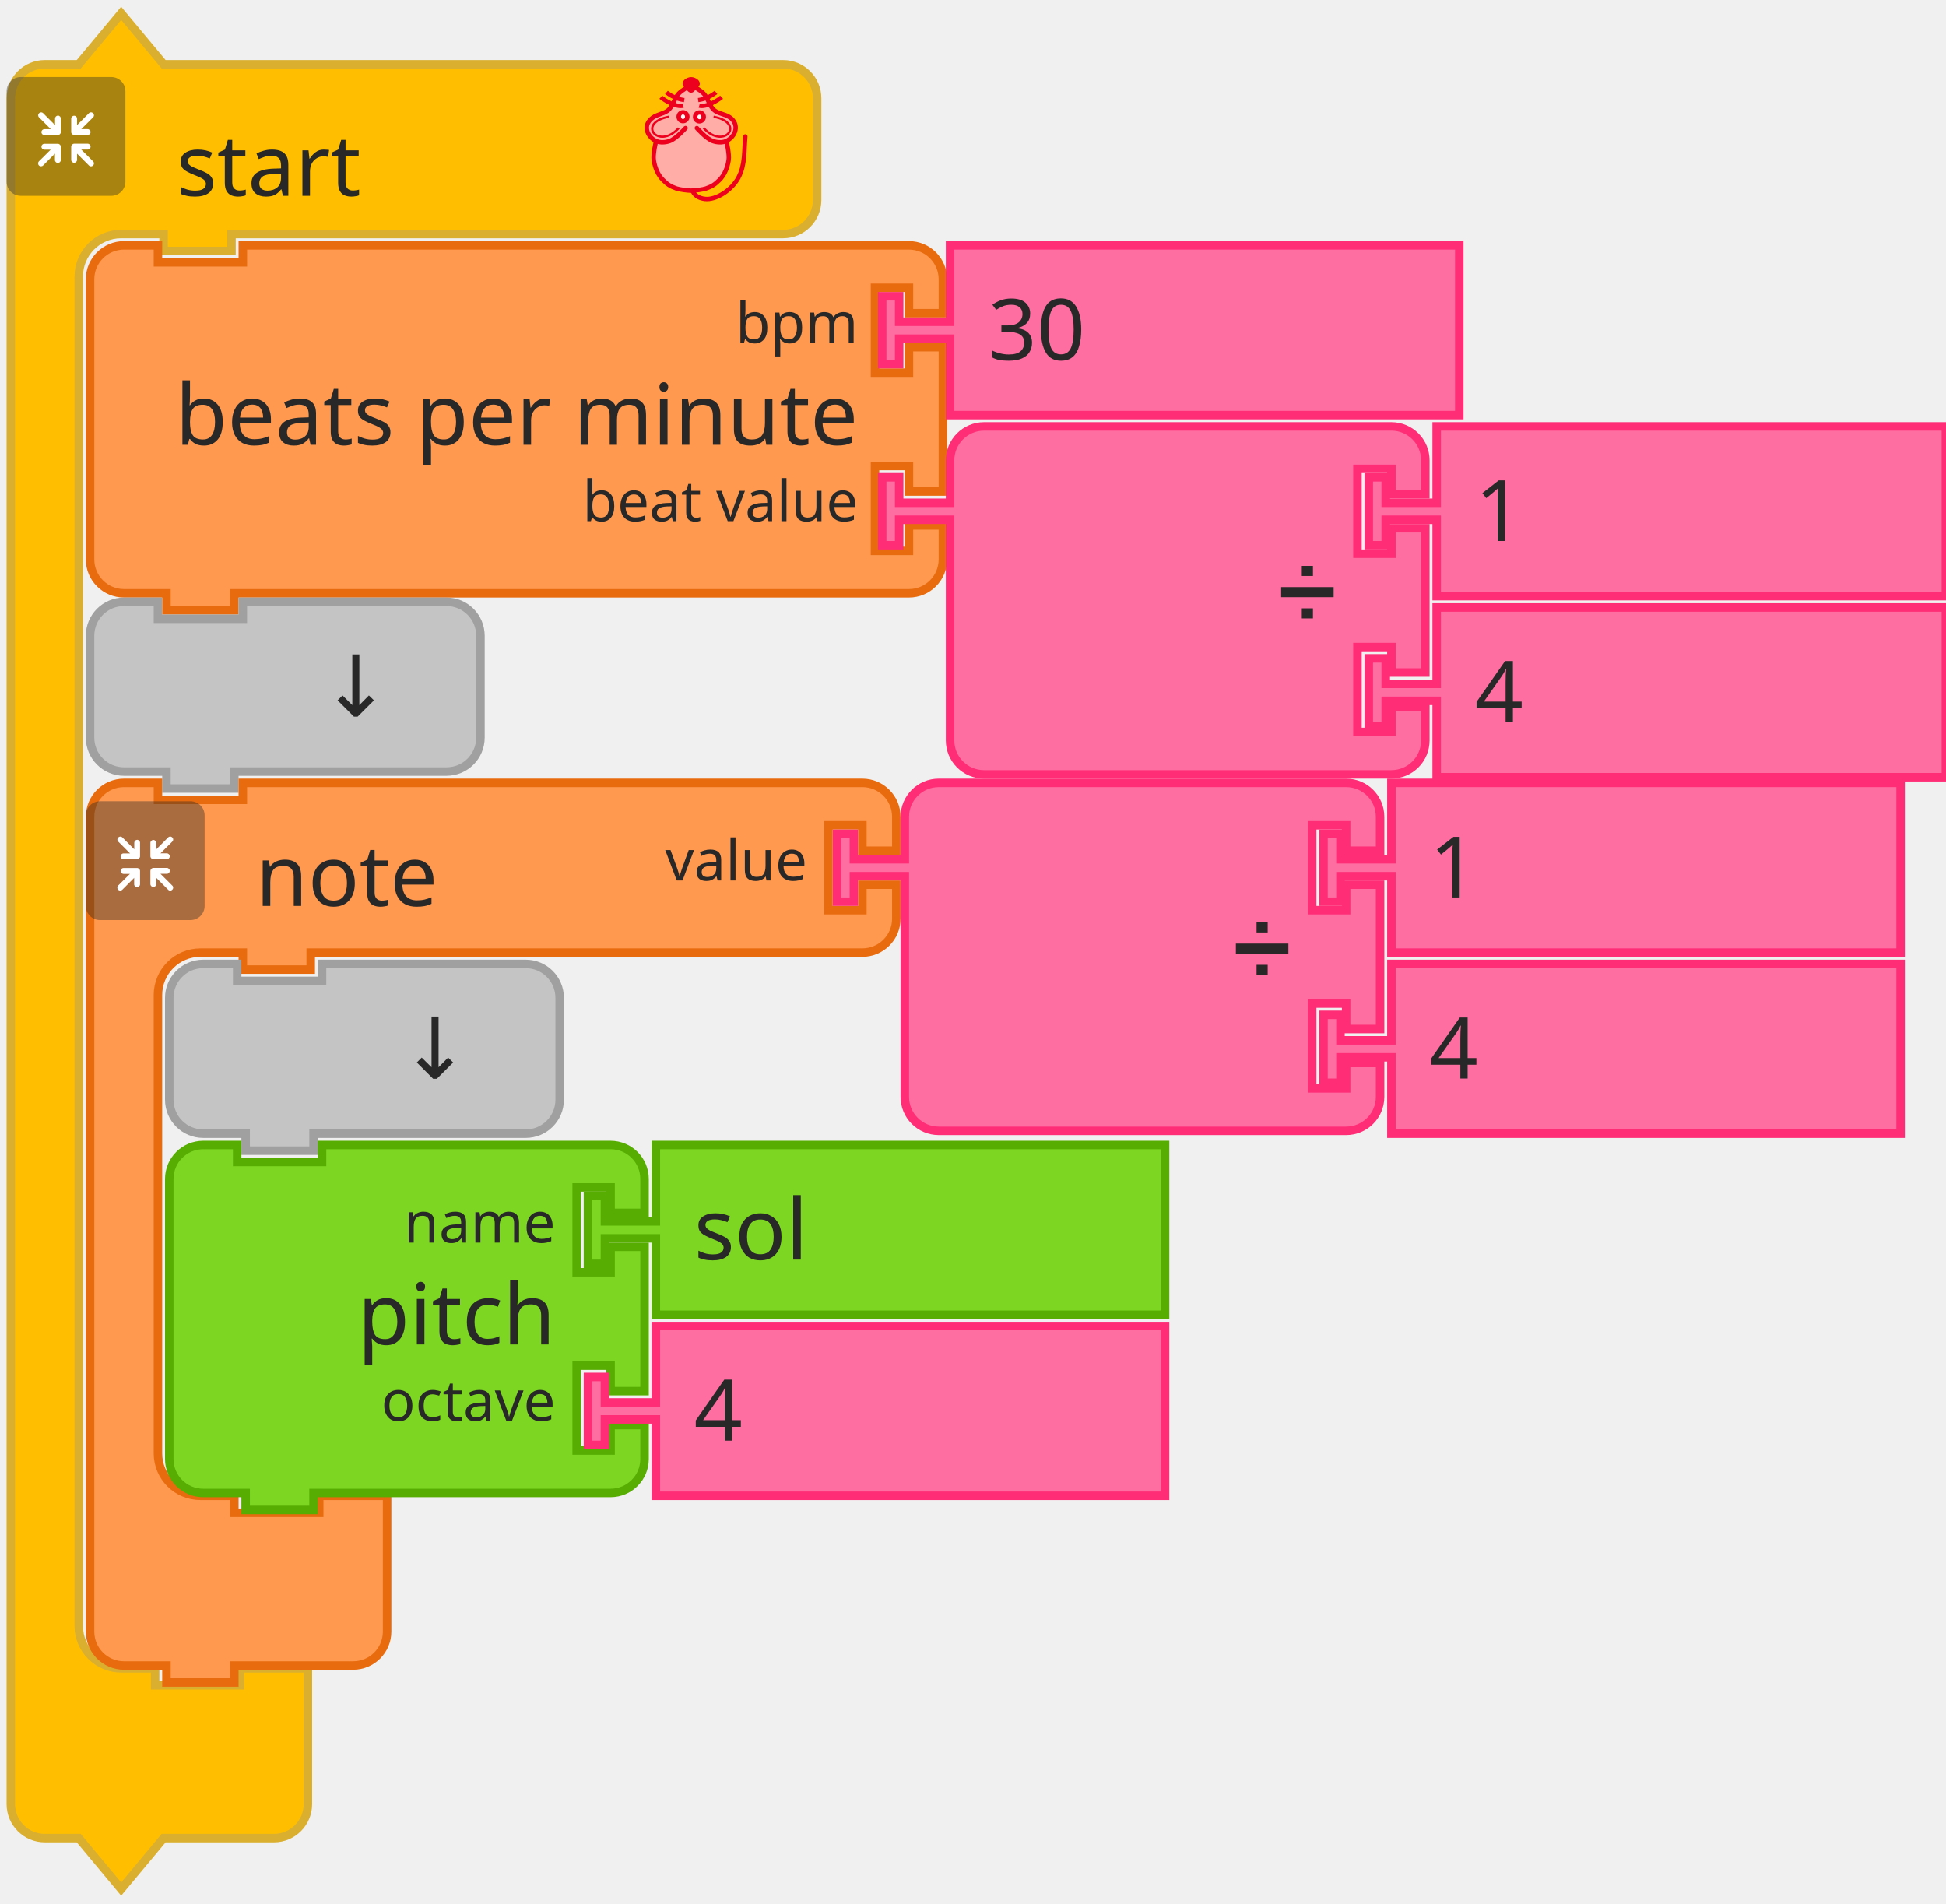
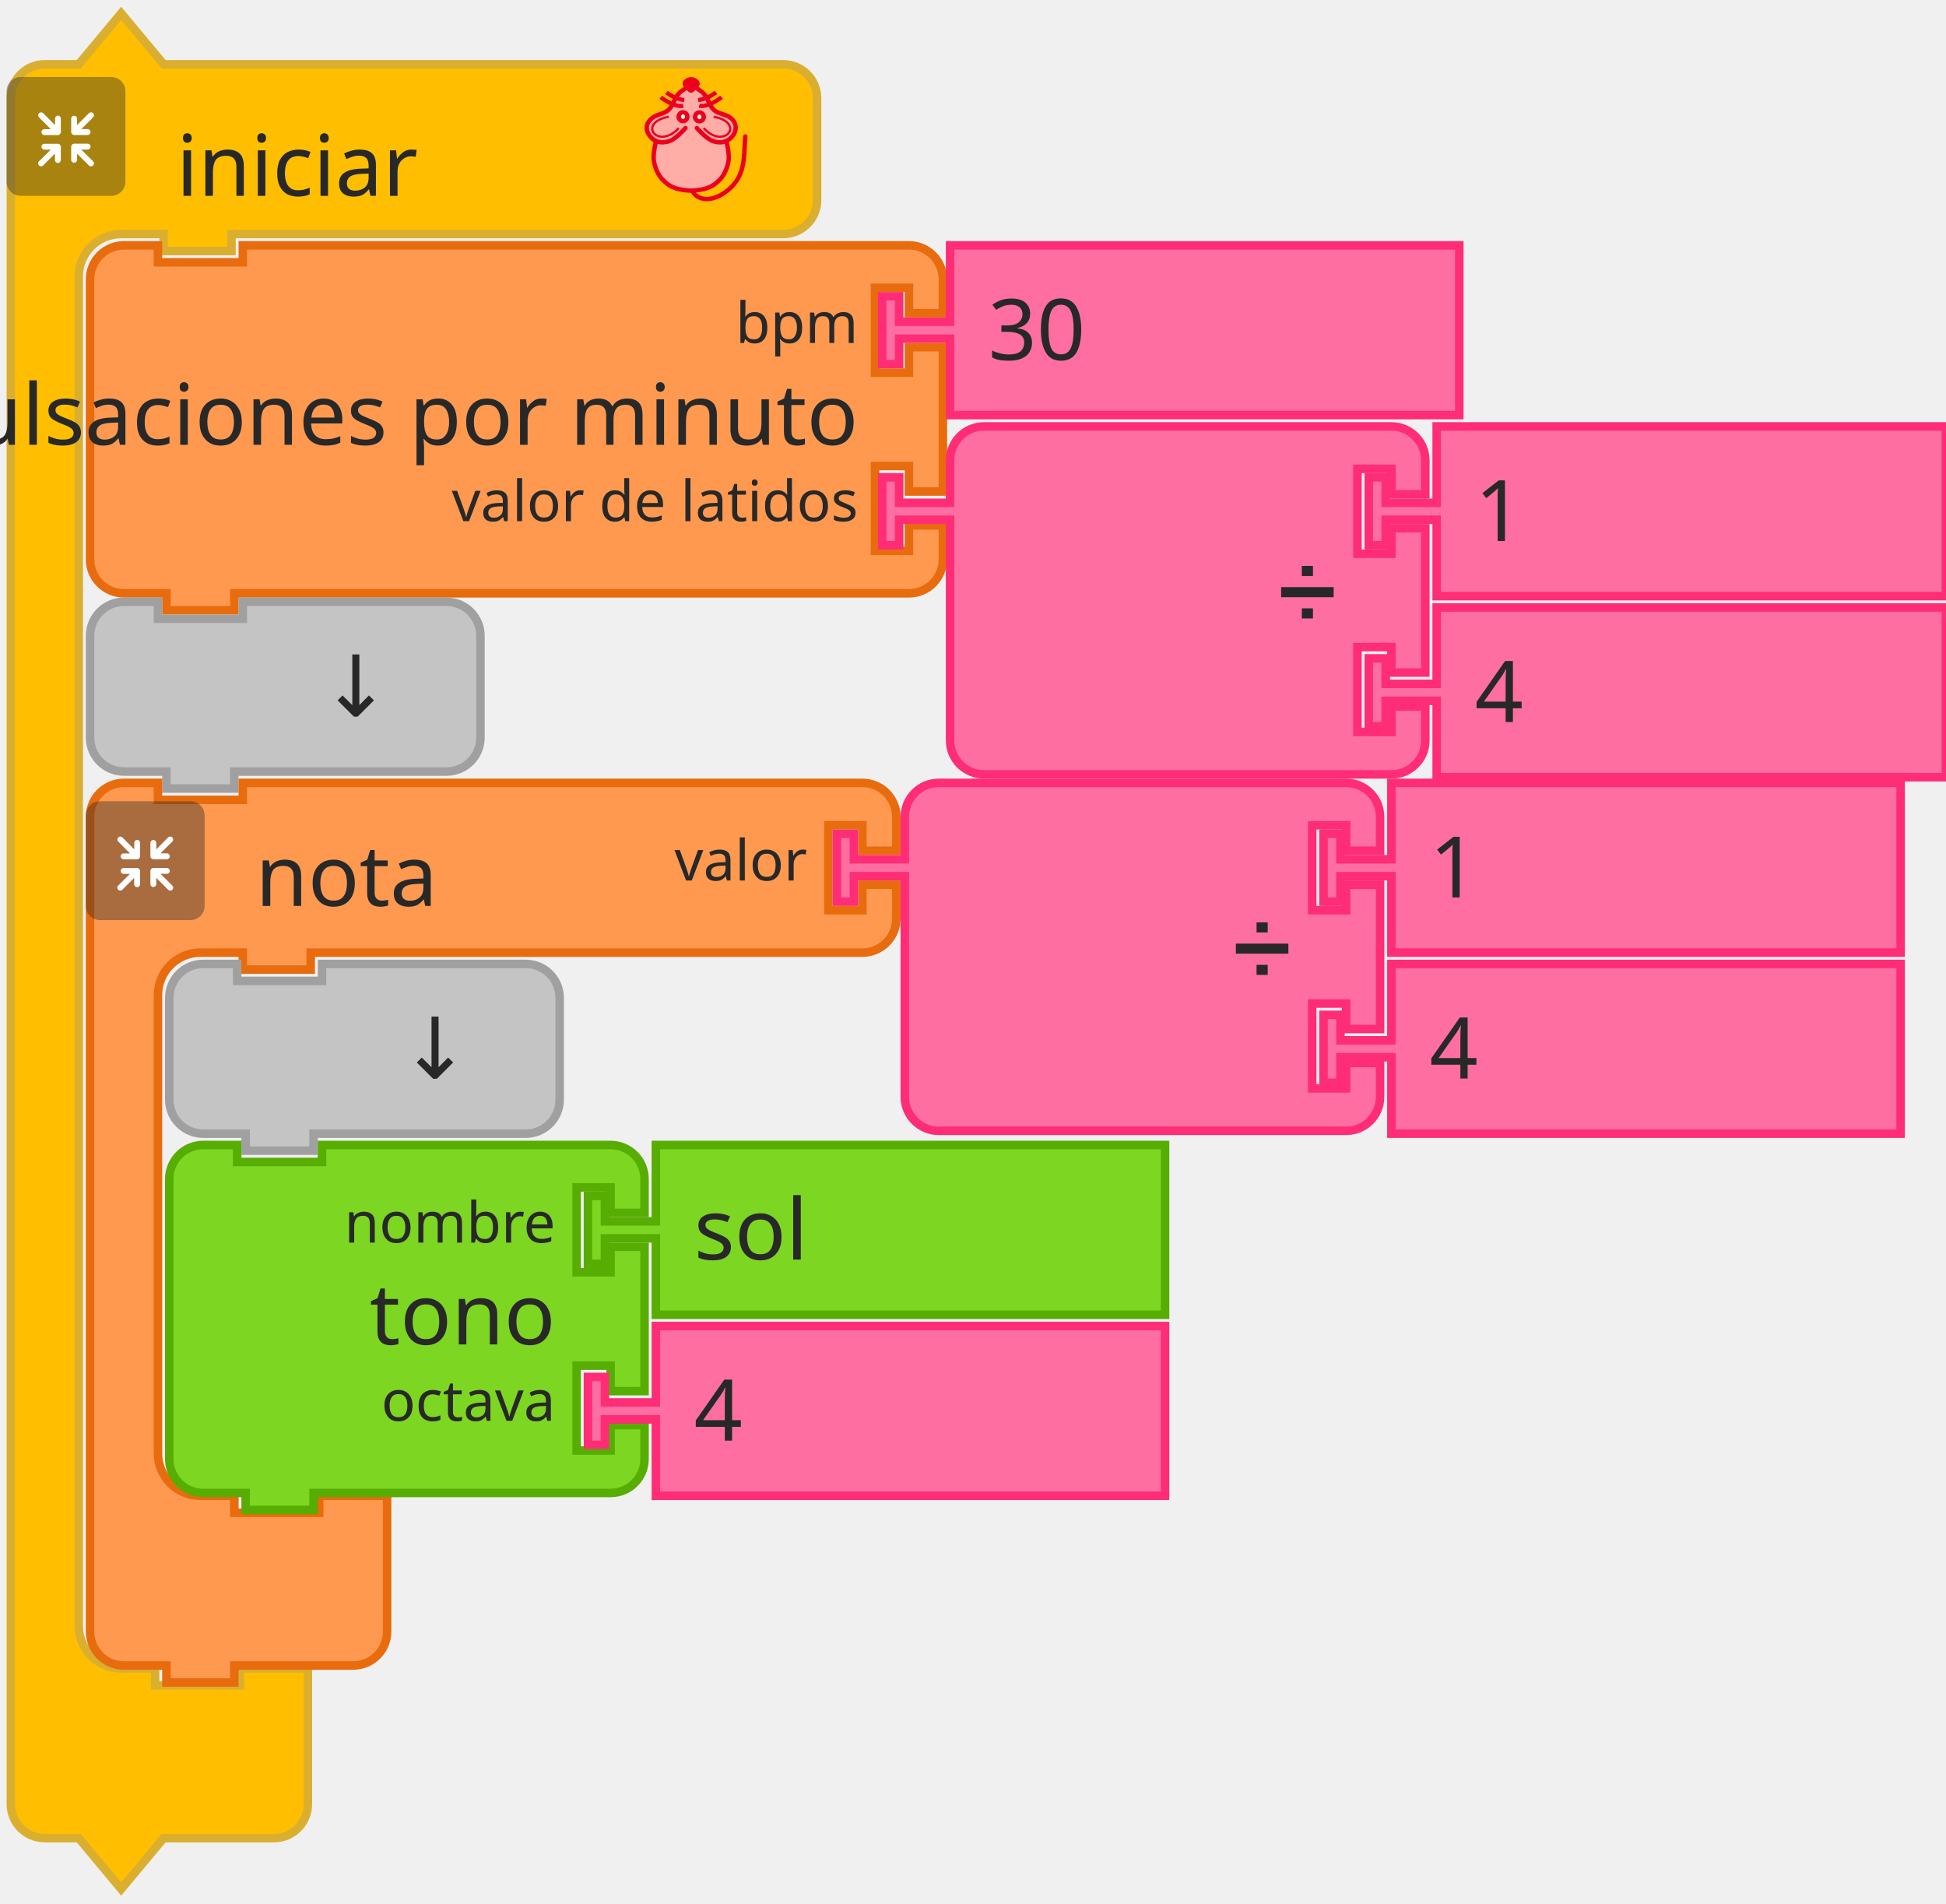
<svg xmlns="http://www.w3.org/2000/svg" id="svg246" version="1.1" height="89mm" width="91mm">
  <defs id="defs250" />
  <g transform="translate(-511.8339,-219.3876)" id="g1191">
    <g id="g48">
      <g transform="translate(513,221)" id="g10">
        <g transform="scale(1.5)" id="g8">
          <path d="m 0.5,14.5 v -4 a 4,4 90 0 1 4,-4 h 4 l 5,-6 5,6 h 9 60 4 a 4,4 90 0 1 4,4 v 4 4 4 a 4,4 90 0 1 -4,4 h -4 -60 -1 v 2 h -8 v -2 h -1 -4 a 5,5 90 0 0 -5,5 v 4 4 147 4 a 5,5 90 0 0 5,5 h 4 v 2 h 10 v -2 h 8 v 6 6 4 a 4,4 90 0 1 -4,4 h -4 -9 l -5,6 -5,-6 h -4 a 4,4 90 0 1 -4,-4 v -4 z" style="fill:#ffbf00;fill-opacity:1;stroke:#daaf30;stroke-width:1;stroke-linecap:round;stroke-opacity:1" id="path2" />
          <text style="font-size:10px;font-family:sans-serif;text-anchor:start;fill:#282828" id="text6">
-             <tspan x="20" y="22" id="tspan4">start</tspan>
+             <tspan x="20" y="22" id="tspan4">iniciar</tspan>
          </text>
        </g>
      </g>
      <g transform="matrix(0.5,0,0,0.5,513,233)" id="g26">
        <g style="isolation:isolate" id="g24">
          <g id="レイヤー_2" data-name="レイヤー 2">
            <g id="Icon">
              <rect y="0" x="0" width="42" height="42" rx="5" ry="5" style="opacity:0.4;mix-blend-mode:multiply;fill:#292929" id="rect12" />
              <path d="m 30.56,29.8 -4.17,-4.16 h 2.26 a 1.035,1.035 0 1 0 0,-2.07 h -4.71 a 1.08,1.08 0 0 0 -1.11,1 v 0 c 0,0 0,0 0,0.06 v 4.64 0 a 1.04,1.04 0 1 0 2.08,0 v -2.19 l 4.19,4.19 a 1,1 0 0 0 1.46,0 1,1 0 0 0 0,-1.47 z" style="fill:#ffffff" id="path14" />
              <path d="m 19.17,24.6 a 1.08,1.08 0 0 0 -1.11,-1 h -4.71 a 1.035,1.035 0 1 0 0,2.07 h 2.25 l -4.16,4.13 a 1.039,1.039 0 0 0 1.47,1.47 l 4.18,-4.19 v 2.26 a 1.04,1.04 0 1 0 2.08,0 V 24.7 c 0,0 0,0 0,-0.06 a 0.08,0.08 0 0 1 0,-0.04 z" style="fill:#ffffff" id="path16" />
              <path d="m 23.94,20.5 h 4.7 a 1.04,1.04 0 1 0 0,-2.08 h -2.25 l 4.17,-4.16 a 1,1 0 0 0 0,-1.47 1,1 0 0 0 -1.46,0 L 24.91,17 v -2.28 a 1.04,1.04 0 1 0 -2.08,0 v 4.64 a 0.43,0.43 0 0 0 0,0.05 v 0.05 a 1.09,1.09 0 0 0 1.11,1.04 z" style="fill:#ffffff" id="path18" />
              <path d="m 18.13,13.62 a 1.08,1.08 0 0 0 -1,1.09 V 17 l -4.18,-4.19 a 1,1 0 0 0 -1.47,0 1,1 0 0 0 0,1.46 l 4.16,4.17 h -2.29 a 1.04,1.04 0 1 0 0,2.08 h 4.71 a 1.09,1.09 0 0 0 1.11,-1 c 0,0 0,0 0,-0.06 v -4.75 a 1.07,1.07 0 0 0 -1.04,-1.09 z" style="fill:#ffffff" id="path20" />
            </g>
          </g>
        </g>
      </g>
      <g transform="matrix(0.4,0,0,0.4,623,233)" id="g46">
        <g transform="translate(-3.188483,0.1254822)" style="fill:#ffada6;stroke:#ed001d;stroke-width:2;stroke-miterlimit:4;stroke-dasharray:none" id="g3586">
          <path style="fill:#ffada6;stroke:none;stroke-width:1px;stroke-linecap:butt;stroke-linejoin:miter;stroke-opacity:1" id="path4725" d="m 31.188,5.875 c 0,0 -1.255,-1 -2,-1 -1.491,0 -2.946,0.946 -4,2 -1.581,1.581 -1.693,4.186 -3,6 -0.827,1.147 -1.853,2.173 -3,3 -1.814,1.307 -4.419,1.419 -6,3 -1.054,1.054 -2,2.509 -2,4 0,1.491 1.177,3.54 2,4 2.595,1.45 0.837,0.649 2,2 0,0 -1.04,3.301 -1,5 0.065,2.748 2,7 2,8 0,1 3.622,4.469 6,6 2.395,1.542 5.324,2.059 8.165,2.258 3.066,0.215 5.976,-0.356 8.67,-1.835 1.653,-0.907 3.02,-1.925 4.165,-3.423 1.631,-2.136 3.31,-4.403 4,-7 0.428,-1.611 0.204,-3.346 0,-5 -0.168,-1.364 -1.272,-2.653 -1,-4 0.33,-1.634 2.32,-2.478 3,-4 0.694,-1.552 1.688,-3.446 1,-5 -0.786,-1.777 -3.358,-1.961 -5,-3 -1.016,-0.643 -2.106,-1.197 -3,-2 -1.936,-1.74 -3.442,-3.914 -5,-6 -0.719,-0.963 -1.045,-2.27 -2,-3 -0.838,-0.64 -1.974,-1.242 -3,-1 -0.459,0.108 -1,1 -1,1" />
          <path d="m 46.21,28.157 c 0,0 1.464,5.739 1.001,8.584 -0.503,3.094 -1.734,6.32 -4.004,8.584 -2.062,2.056 -3.207,2.828 -6.007,3.815 -1.29,0.455 -4.974,0.954 -6.514,0.954 -1.541,0 -5.224,-0.499 -6.514,-0.954 -2.799,-0.987 -3.945,-1.759 -6.007,-3.815 -2.271,-2.264 -3.501,-5.49 -4.004,-8.584 -0.463,-2.845 1.001,-8.584 1.001,-8.584 M 28.176,22.434 c 0,0 -4.122,4.706 -7.008,5.723 -1.878,0.662 -4.202,0.826 -6.007,0 -1.926,-0.882 -3.584,-2.773 -4.004,-4.769 -0.478,-2.269 0.559,-4.124 2.47,-5.529 2.067,-1.52 4.598,-1.663 6.539,-3.055 2.515,-1.804 2.912,-5.39 5.005,-7.63 1.421,-1.521 5.513,-3.815 5.513,-3.815 0,0 4.092,2.294 5.513,3.815 2.093,2.24 2.49,5.826 5.005,7.63 1.941,1.392 4.539,1.466 6.606,2.927 1.937,1.37 2.882,3.387 2.404,5.656 -0.421,1.996 -2.079,3.887 -4.004,4.769 -1.805,0.826 -4.129,0.662 -6.007,0 -2.885,-1.017 -7.008,-5.723 -7.008,-5.723" id="path4505-6" style="fill:none;stroke:#ed001d;stroke-width:1.954;stroke-linecap:round;stroke-linejoin:miter;stroke-miterlimit:4;stroke-dasharray:none;stroke-opacity:1" />
          <g id="g4565" transform="matrix(1.001084,0,0,0.9537592,57.40195,5.386365)" style="fill:none;stroke:#ed001d;stroke-opacity:1">
            <g id="g4553" transform="translate(0,-1)" style="fill:none;stroke:#ed001d;stroke-opacity:1">
              <path d="M -30.228,8.514 C -33.423,9.403 -38.624,5.875 -40.103,4.586" id="path3411-7" style="fill:none;fill-rule:evenodd;stroke:#ed001d;stroke-width:1.932;stroke-linecap:butt;stroke-linejoin:miter;stroke-miterlimit:4;stroke-dasharray:none;stroke-opacity:1" />
              <path d="M -29.76,5.905 C -33.101,5.474 -35.931,3.736 -37.634,2.342" id="path3413-5" style="fill:none;fill-rule:evenodd;stroke:#ed001d;stroke-width:1.932;stroke-linecap:butt;stroke-linejoin:miter;stroke-miterlimit:4;stroke-dasharray:none;stroke-opacity:1" />
            </g>
            <g id="g4557" style="fill:none;stroke:#ed001d;stroke-opacity:1">
              <path d="m -23.146,7.514 c 3.195,0.889 8.396,-2.64 9.874,-3.929" id="path3411-3" style="fill:none;fill-rule:evenodd;stroke:#ed001d;stroke-width:1.932;stroke-linecap:butt;stroke-linejoin:miter;stroke-miterlimit:4;stroke-dasharray:none;stroke-opacity:1" />
              <path d="m -23.614,4.905 c 3.341,-0.431 6.171,-2.168 7.873,-3.563" id="path3413-56" style="fill:none;fill-rule:evenodd;stroke:#ed001d;stroke-width:1.932;stroke-linecap:butt;stroke-linejoin:miter;stroke-miterlimit:4;stroke-dasharray:none;stroke-opacity:1" />
            </g>
          </g>
          <g id="g4636" transform="matrix(1.001084,0,0,0.9537592,57.9306,3.478847)" style="fill:#ffffff;fill-opacity:0.941;stroke:#ed001d;stroke-opacity:1">
            <ellipse cx="-30.837" cy="14.613" id="circle3409-2" rx="1.885" ry="2.067" style="fill:#ffffff;fill-opacity:0.941;fill-rule:evenodd;stroke:#ed001d;stroke-width:2;stroke-linecap:butt;stroke-linejoin:miter;stroke-miterlimit:4;stroke-dasharray:none;stroke-opacity:1" />
            <ellipse cx="-23.593" cy="14.699" id="ellipse4229-9" rx="1.885" ry="2.067" style="fill:#ffffff;fill-opacity:0.941;fill-rule:evenodd;stroke:#ed001d;stroke-width:2;stroke-linecap:butt;stroke-linejoin:miter;stroke-miterlimit:4;stroke-dasharray:none;stroke-opacity:1" />
          </g>
          <g id="g4632" transform="matrix(1.001084,0,0,0.9537592,58.02711,3.478847)" style="fill:none;stroke:#ed001d;stroke-opacity:1">
            <path d="m -37.187,14.625 c -14.34,2.75 -4.81,15.672 4.375,5.25" id="path4303-1" style="fill:none;fill-rule:evenodd;stroke:#ed001d;stroke-width:1px;stroke-linecap:butt;stroke-linejoin:miter;stroke-miterlimit:4;stroke-dasharray:none;stroke-opacity:1" />
            <path d="m -17.437,14.625 c 14.34,2.75 4.81,15.672 -4.375,5.25" id="path4303-1-2" style="fill:none;fill-rule:evenodd;stroke:#ed001d;stroke-width:1px;stroke-linecap:butt;stroke-linejoin:miter;stroke-miterlimit:4;stroke-dasharray:none;stroke-opacity:1" />
          </g>
          <path d="m 33.128,3.359 c -1.385,1.314 -1.986,2.379 -2.46,2.379 -0.663,0 -1.273,-1.065 -2.46,-2.379 -0.973,-1.077 1.101,-2.379 2.46,-2.379 1.359,0 3.533,1.361 2.46,2.379 z" id="path4227-7" style="fill:#ed001d;fill-opacity:1;fill-rule:evenodd;stroke:#ed001d;stroke-width:2.164;stroke-linecap:butt;stroke-linejoin:miter;stroke-miterlimit:4;stroke-dasharray:none;stroke-opacity:1" />
          <path style="fill:none;stroke:#ed001d;stroke-width:1.954;stroke-linecap:round;stroke-linejoin:miter;stroke-miterlimit:4;stroke-dasharray:none;stroke-opacity:1" id="path4653" d="m 31.302,50.086 c 0,0 0.723,3.124 5.5,3.67 4.777,0.546 11.785,-3.779 14.788,-9.501 3.003,-5.723 2.403,-11.491 3.003,-18.121" />
        </g>
      </g>
    </g>
    <g transform="translate(527,262)" id="g66">
      <g transform="scale(1.5)" id="g64">
        <path d="m 0.5,8.5 v -4 a 4,4 90 0 1 4,-4 h 4 v 2 h 10 v -2 h 74.487 4 a 4,4 90 0 1 4,4 v 4 h -4 v -3 h -4 v 10 h 4 v -3 h 4 v 17 h -4 v -3 h -4 v 10 h 4 v -3 h 4 v 4 a 4,4 90 0 1 -4,4 h -4 H 18.5 h -1 v 2 h -8 v -2 h -1 -4 a 4,4 90 0 1 -4,-4 v -4 -21 z" style="fill:#fe994f;fill-opacity:1;stroke:#e86b0e;stroke-width:1;stroke-linecap:round;stroke-opacity:1" id="path50" />
        <text style="font-size:10px;font-family:sans-serif;text-anchor:end;fill:#282828" id="text54">
-           <tspan x="91" y="24" id="tspan52">beats per minute</tspan>
+           <tspan x="91" y="24" id="tspan52">pulsaciones por minuto</tspan>
        </text>
        <text style="font-size:6.667px;font-family:sans-serif;text-anchor:end;fill:#282828" id="text58">
          <tspan x="91" y="12" id="tspan56">bpm</tspan>
        </text>
        <text style="font-size:6.667px;font-family:sans-serif;text-anchor:end;fill:#282828" id="text62">
-           <tspan x="91" y="33" id="tspan60">beat value</tspan>
+           <tspan x="91" y="33" id="tspan60">valor de latidos</tspan>
        </text>
      </g>
    </g>
    <g transform="translate(667,262)" id="g76">
      <g transform="scale(1.5)" id="g74">
        <path d="m 8.5,0.5 h 60 v 20 h -60 v -8 -1 h -6 v 3 h -2 v -8 h 2 v 3 h 6 v -1 z" style="fill:#ff6ea1;fill-opacity:1;stroke:#ff2c76;stroke-width:1;stroke-linecap:round;stroke-opacity:1" id="path68" />
        <text style="font-size:10px;font-family:sans-serif;text-anchor:start;fill:#282828" id="text72">
          <tspan x="13" y="14" id="tspan70">30</tspan>
        </text>
      </g>
    </g>
    <g transform="translate(667,294)" id="g94">
      <g transform="scale(1.5)" id="g92">
        <path d="m 8.5,8.5 v -4 a 4,4 90 0 1 4,-4 h 4 10 30 4 a 4,4 90 0 1 4,4 v 4 h -4 v -3 h -4 v 10 h 4 v -3 h 4 v 17 h -4 v -3 h -4 v 10 h 4 v -3 h 4 v 4 a 4,4 90 0 1 -4,4 h -4 -30 -10 -4 a 4,4 90 0 1 -4,-4 v -4 -21 -1 h -6 v 3 h -2 v -8 h 2 v 3 h 6 z" style="fill:#ff6ea1;fill-opacity:1;stroke:#ff2c76;stroke-width:1;stroke-linecap:round;stroke-opacity:1" id="path78" />
        <text style="font-size:9px;font-family:sans-serif;text-anchor:end;fill:#282828" id="text82">
          <tspan x="54" y="23" id="tspan80">➗</tspan>
        </text>
        <text style="font-size:6px;font-family:sans-serif;text-anchor:end;fill:#282828" id="text86">
          <tspan x="54" y="12" id="tspan84" />
        </text>
        <text style="font-size:6px;font-family:sans-serif;text-anchor:end;fill:#282828" id="text90">
          <tspan x="54" y="33" id="tspan88" />
        </text>
      </g>
    </g>
    <g transform="translate(753,294)" id="g104">
      <g transform="scale(1.5)" id="g102">
        <path d="m 8.5,0.5 h 60 v 20 h -60 v -8 -1 h -6 v 3 h -2 v -8 h 2 v 3 h 6 v -1 z" style="fill:#ff6ea1;fill-opacity:1;stroke:#ff2c76;stroke-width:1;stroke-linecap:round;stroke-opacity:1" id="path96" />
        <text style="font-size:10px;font-family:sans-serif;text-anchor:start;fill:#282828" id="text100">
          <tspan x="13" y="14" id="tspan98">1</tspan>
        </text>
      </g>
    </g>
    <g transform="translate(753,326)" id="g114">
      <g transform="scale(1.5)" id="g112">
        <path d="m 8.5,0.5 h 60 v 20 h -60 v -8 -1 h -6 v 3 h -2 v -8 h 2 v 3 h 6 v -1 z" style="fill:#ff6ea1;fill-opacity:1;stroke:#ff2c76;stroke-width:1;stroke-linecap:round;stroke-opacity:1" id="path106" />
        <text style="font-size:10px;font-family:sans-serif;text-anchor:start;fill:#282828" id="text110">
          <tspan x="13" y="14" id="tspan108">4</tspan>
        </text>
      </g>
    </g>
    <g transform="translate(527,325)" id="g124">
      <g transform="scale(1.5)" id="g122">
        <path d="m 0.5,8.5 v -4 a 4,4 90 0 1 4,-4 h 4 v 2 h 10 v -2 h 20 4 a 4,4 90 0 1 4,4 v 4 4 4 a 4,4 90 0 1 -4,4 h -4 -20 -1 v 2 h -8 v -2 h -1 -4 a 4,4 90 0 1 -4,-4 v -4 z" style="fill:#c4c4c4;fill-opacity:1;stroke:#a0a0a0;stroke-width:1;stroke-linecap:round;stroke-opacity:1" id="path116" />
        <text style="font-size:10px;font-family:sans-serif;text-anchor:end;fill:#282828" id="text120">
          <tspan x="36" y="14" id="tspan118">↓</tspan>
        </text>
      </g>
    </g>
    <g id="g158">
      <g transform="translate(527,357)" id="g138">
        <g transform="scale(1.5)" id="g136">
          <path d="m 0.5,8.5 v -4 a 4,4 90 0 1 4,-4 h 4 v 2 h 10 v -2 h 9 60 4 a 4,4 90 0 1 4,4 v 4 h -4 v -3 h -4 v 10 h 4 v -3 h 4 v 4 a 4,4 90 0 1 -4,4 h -4 -60 -1 v 2 h -8 v -2 h -1 -4 a 5,5 90 0 0 -5,5 v 4 4 42 4 a 5,5 90 0 0 5,5 h 4 v 2 h 10 v -2 h 8 v 6 6 4 a 4,4 90 0 1 -4,4 h -4 -9 -1 v 2 h -8 v -2 h -1 -4 a 4,4 90 0 1 -4,-4 v -4 z" style="fill:#fe994f;fill-opacity:1;stroke:#e86b0e;stroke-width:1;stroke-linecap:round;stroke-opacity:1" id="path126" />
          <text style="font-size:10px;font-family:sans-serif;text-anchor:start;fill:#282828" id="text130">
-             <tspan x="20" y="15" id="tspan128">note</tspan>
+             <tspan x="20" y="15" id="tspan128">nota</tspan>
          </text>
          <text style="font-size:6.667px;font-family:sans-serif;text-anchor:end;fill:#282828" id="text134">
-             <tspan x="85" y="12" id="tspan132">value</tspan>
+             <tspan x="85" y="12" id="tspan132">valor</tspan>
          </text>
        </g>
      </g>
      <g transform="matrix(0.5,0,0,0.5,527,361)" id="g156">
        <g style="isolation:isolate" id="g154">
          <g id="g152" data-name="レイヤー 2">
            <g id="g150">
              <rect y="0" x="0" width="42" height="42" rx="5" ry="5" style="opacity:0.4;mix-blend-mode:multiply;fill:#292929" id="rect140" />
              <path d="m 30.56,29.8 -4.17,-4.16 h 2.26 a 1.035,1.035 0 1 0 0,-2.07 h -4.71 a 1.08,1.08 0 0 0 -1.11,1 v 0 c 0,0 0,0 0,0.06 v 4.64 0 a 1.04,1.04 0 1 0 2.08,0 v -2.19 l 4.19,4.19 a 1,1 0 0 0 1.46,0 1,1 0 0 0 0,-1.47 z" style="fill:#ffffff" id="path142" />
              <path d="m 19.17,24.6 a 1.08,1.08 0 0 0 -1.11,-1 h -4.71 a 1.035,1.035 0 1 0 0,2.07 h 2.25 l -4.16,4.13 a 1.039,1.039 0 0 0 1.47,1.47 l 4.18,-4.19 v 2.26 a 1.04,1.04 0 1 0 2.08,0 V 24.7 c 0,0 0,0 0,-0.06 a 0.08,0.08 0 0 1 0,-0.04 z" style="fill:#ffffff" id="path144" />
              <path d="m 23.94,20.5 h 4.7 a 1.04,1.04 0 1 0 0,-2.08 h -2.25 l 4.17,-4.16 a 1,1 0 0 0 0,-1.47 1,1 0 0 0 -1.46,0 L 24.91,17 v -2.28 a 1.04,1.04 0 1 0 -2.08,0 v 4.64 a 0.43,0.43 0 0 0 0,0.05 v 0.05 a 1.09,1.09 0 0 0 1.11,1.04 z" style="fill:#ffffff" id="path146" />
              <path d="m 18.13,13.62 a 1.08,1.08 0 0 0 -1,1.09 V 17 l -4.18,-4.19 a 1,1 0 0 0 -1.47,0 1,1 0 0 0 0,1.46 l 4.16,4.17 h -2.29 a 1.04,1.04 0 1 0 0,2.08 h 4.71 a 1.09,1.09 0 0 0 1.11,-1 c 0,0 0,0 0,-0.06 v -4.75 a 1.07,1.07 0 0 0 -1.04,-1.09 z" style="fill:#ffffff" id="path148" />
            </g>
          </g>
        </g>
      </g>
    </g>
    <g transform="translate(659,357)" id="g176">
      <g transform="scale(1.5)" id="g174">
        <path d="m 8.5,8.5 v -4 a 4,4 90 0 1 4,-4 h 4 10 30 4 a 4,4 90 0 1 4,4 v 4 h -4 v -3 h -4 v 10 h 4 v -3 h 4 v 17 h -4 v -3 h -4 v 10 h 4 v -3 h 4 v 4 a 4,4 90 0 1 -4,4 h -4 -30 -10 -4 a 4,4 90 0 1 -4,-4 v -4 -21 -1 h -6 v 3 h -2 v -8 h 2 v 3 h 6 z" style="fill:#ff6ea1;fill-opacity:1;stroke:#ff2c76;stroke-width:1;stroke-linecap:round;stroke-opacity:1" id="path160" />
        <text style="font-size:9px;font-family:sans-serif;text-anchor:end;fill:#282828" id="text164">
          <tspan x="54" y="23" id="tspan162">➗</tspan>
        </text>
        <text style="font-size:6px;font-family:sans-serif;text-anchor:end;fill:#282828" id="text168">
          <tspan x="54" y="12" id="tspan166" />
        </text>
        <text style="font-size:6px;font-family:sans-serif;text-anchor:end;fill:#282828" id="text172">
          <tspan x="54" y="33" id="tspan170" />
        </text>
      </g>
    </g>
    <g transform="translate(745,357)" id="g186">
      <g transform="scale(1.5)" id="g184">
        <path d="m 8.5,0.5 h 60 v 20 h -60 v -8 -1 h -6 v 3 h -2 v -8 h 2 v 3 h 6 v -1 z" style="fill:#ff6ea1;fill-opacity:1;stroke:#ff2c76;stroke-width:1;stroke-linecap:round;stroke-opacity:1" id="path178" />
        <text style="font-size:10px;font-family:sans-serif;text-anchor:start;fill:#282828" id="text182">
          <tspan x="13" y="14" id="tspan180">1</tspan>
        </text>
      </g>
    </g>
    <g transform="translate(745,389)" id="g196">
      <g transform="scale(1.5)" id="g194">
        <path d="m 8.5,0.5 h 60 v 20 h -60 v -8 -1 h -6 v 3 h -2 v -8 h 2 v 3 h 6 v -1 z" style="fill:#ff6ea1;fill-opacity:1;stroke:#ff2c76;stroke-width:1;stroke-linecap:round;stroke-opacity:1" id="path188" />
        <text style="font-size:10px;font-family:sans-serif;text-anchor:start;fill:#282828" id="text192">
          <tspan x="13" y="14" id="tspan190">4</tspan>
        </text>
      </g>
    </g>
    <g transform="translate(541,389)" id="g206">
      <g transform="scale(1.5)" id="g204">
        <path d="m 0.5,8.5 v -4 a 4,4 90 0 1 4,-4 h 4 v 2 h 10 v -2 h 20 4 a 4,4 90 0 1 4,4 v 4 4 4 a 4,4 90 0 1 -4,4 h -4 -20 -1 v 2 h -8 v -2 h -1 -4 a 4,4 90 0 1 -4,-4 v -4 z" style="fill:#c4c4c4;fill-opacity:1;stroke:#a0a0a0;stroke-width:1;stroke-linecap:round;stroke-opacity:1" id="path198" />
        <text style="font-size:10px;font-family:sans-serif;text-anchor:end;fill:#282828" id="text202">
          <tspan x="36" y="14" id="tspan200">↓</tspan>
        </text>
      </g>
    </g>
    <g transform="translate(541,421)" id="g224">
      <g transform="scale(1.5)" id="g222">
        <path d="m 0.5,8.5 v -4 a 4,4 90 0 1 4,-4 h 4 v 2 h 10 v -2 h 30 4 a 4,4 90 0 1 4,4 v 4 h -4 v -3 h -4 v 10 h 4 v -3 h 4 v 17 h -4 v -3 h -4 v 10 h 4 v -3 h 4 v 4 a 4,4 90 0 1 -4,4 h -4 -30 -1 v 2 h -8 v -2 h -1 -4 a 4,4 90 0 1 -4,-4 v -4 -21 z" style="fill:#7cd622;fill-opacity:1;stroke:#57ad02;stroke-width:1;stroke-linecap:round;stroke-opacity:1" id="path208" />
        <text style="font-size:10px;font-family:sans-serif;text-anchor:end;fill:#282828" id="text212">
-           <tspan x="46" y="24" id="tspan210">pitch</tspan>
+           <tspan x="46" y="24" id="tspan210">tono</tspan>
        </text>
        <text style="font-size:6.667px;font-family:sans-serif;text-anchor:end;fill:#282828" id="text216">
-           <tspan x="46" y="12" id="tspan214">name</tspan>
+           <tspan x="46" y="12" id="tspan214">nombre</tspan>
        </text>
        <text style="font-size:6.667px;font-family:sans-serif;text-anchor:end;fill:#282828" id="text220">
-           <tspan x="46" y="33" id="tspan218">octave</tspan>
+           <tspan x="46" y="33" id="tspan218">octava</tspan>
        </text>
      </g>
    </g>
    <g transform="translate(615,421)" id="g234">
      <g transform="scale(1.5)" id="g232">
        <path d="m 8.5,0.5 h 60 v 20 h -60 v -8 -1 h -6 v 3 h -2 v -8 h 2 v 3 h 6 v -1 z" style="fill:#7cd622;fill-opacity:1;stroke:#57ad02;stroke-width:1;stroke-linecap:round;stroke-opacity:1" id="path226" />
        <text style="font-size:10px;font-family:sans-serif;text-anchor:start;fill:#282828" id="text230">
          <tspan x="13" y="14" id="tspan228">sol</tspan>
        </text>
      </g>
    </g>
    <g transform="translate(615,453)" id="g244">
      <g transform="scale(1.5)" id="g242">
        <path d="m 8.5,0.5 h 60 v 20 h -60 v -8 -1 h -6 v 3 h -2 v -8 h 2 v 3 h 6 v -1 z" style="fill:#ff6ea1;fill-opacity:1;stroke:#ff2c76;stroke-width:1;stroke-linecap:round;stroke-opacity:1" id="path236" />
        <text style="font-size:10px;font-family:sans-serif;text-anchor:start;fill:#282828" id="text240">
          <tspan x="13" y="14" id="tspan238">4</tspan>
        </text>
      </g>
    </g>
  </g>
</svg>
